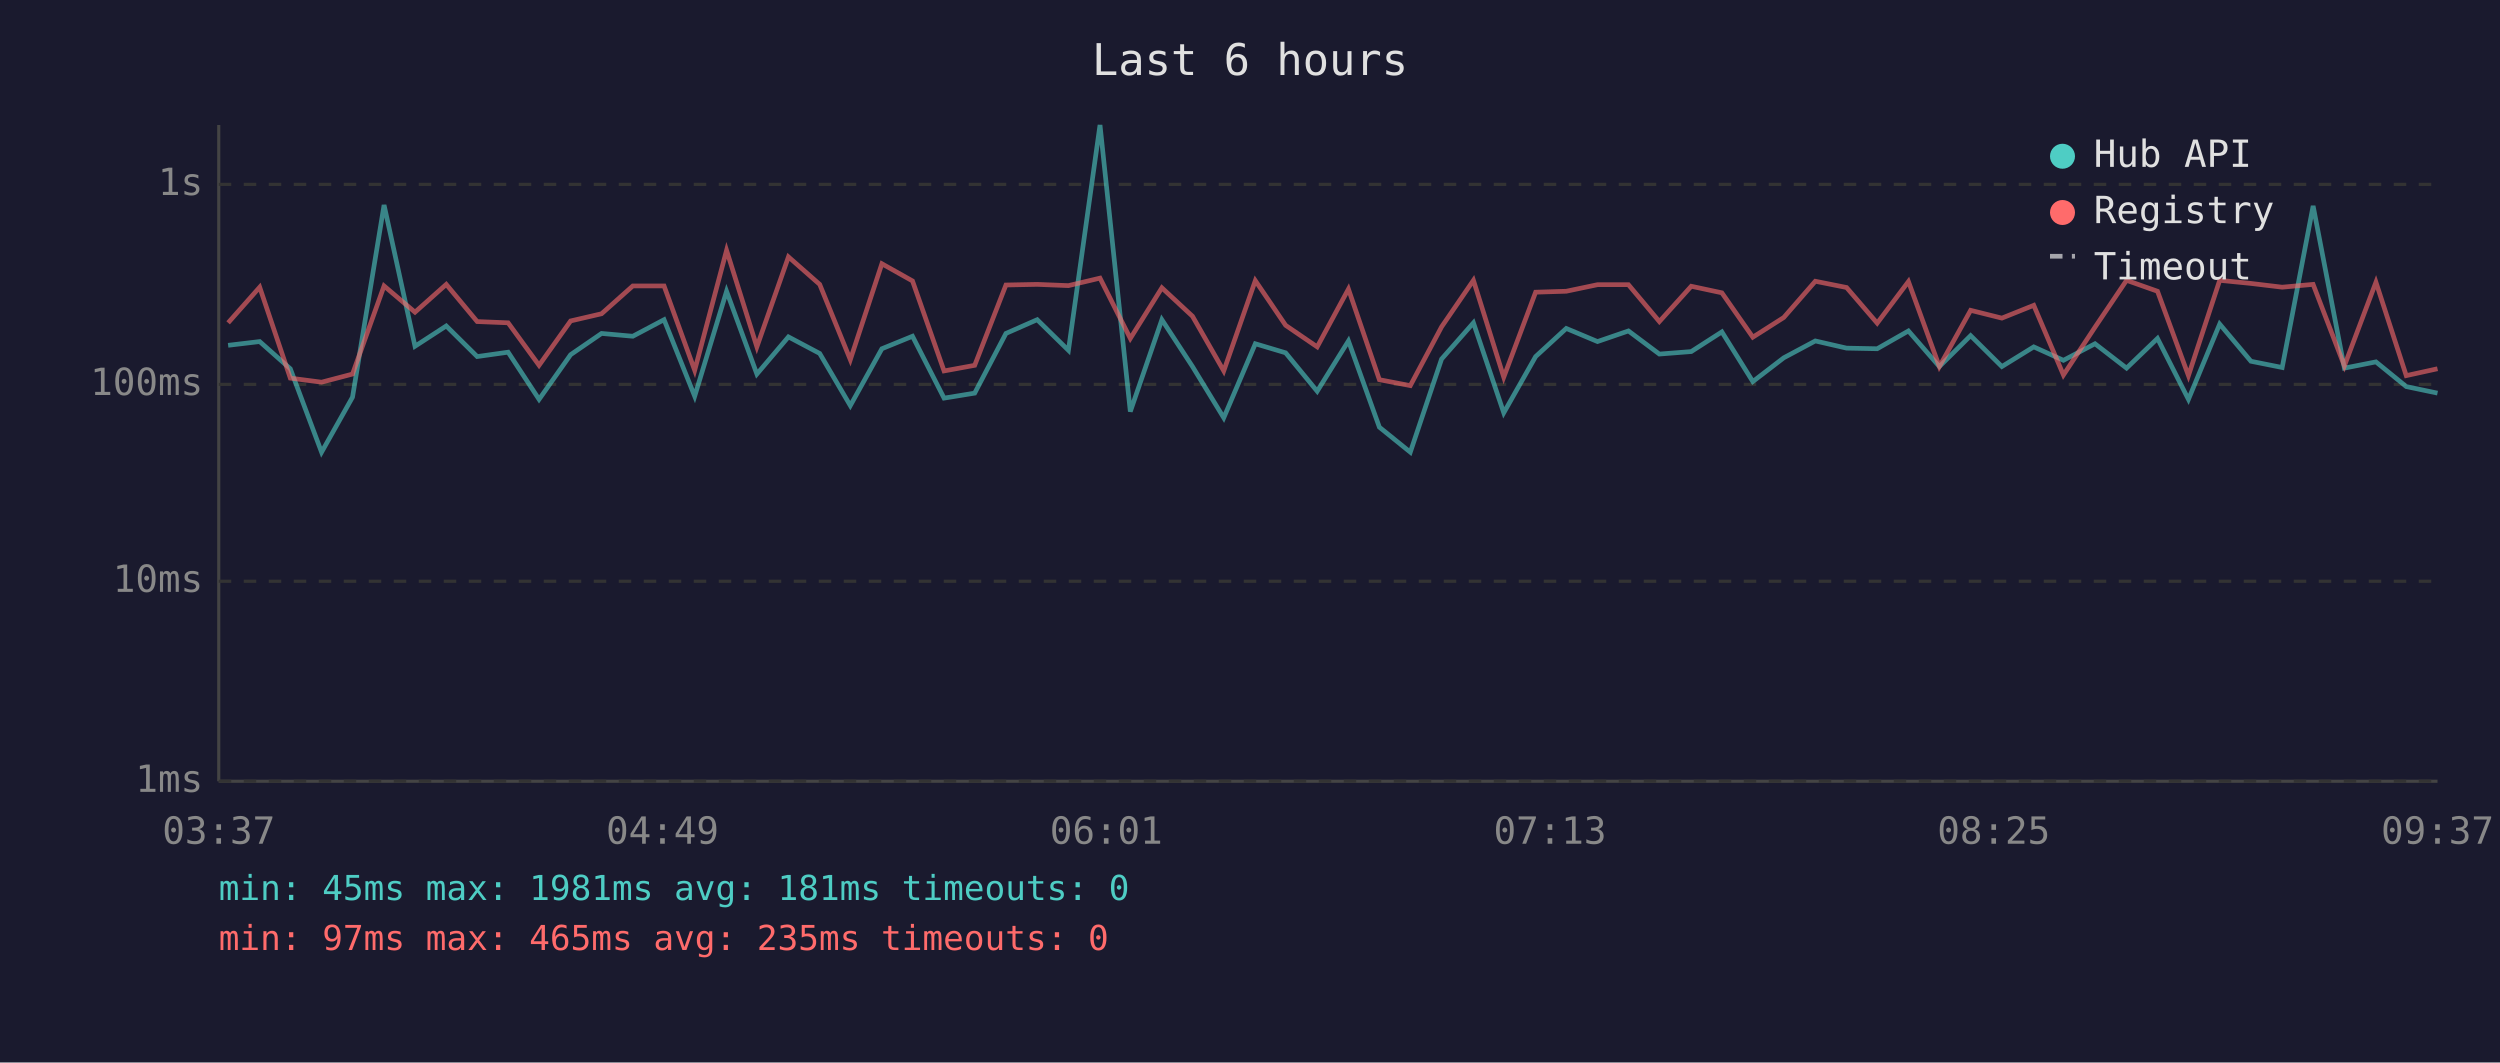
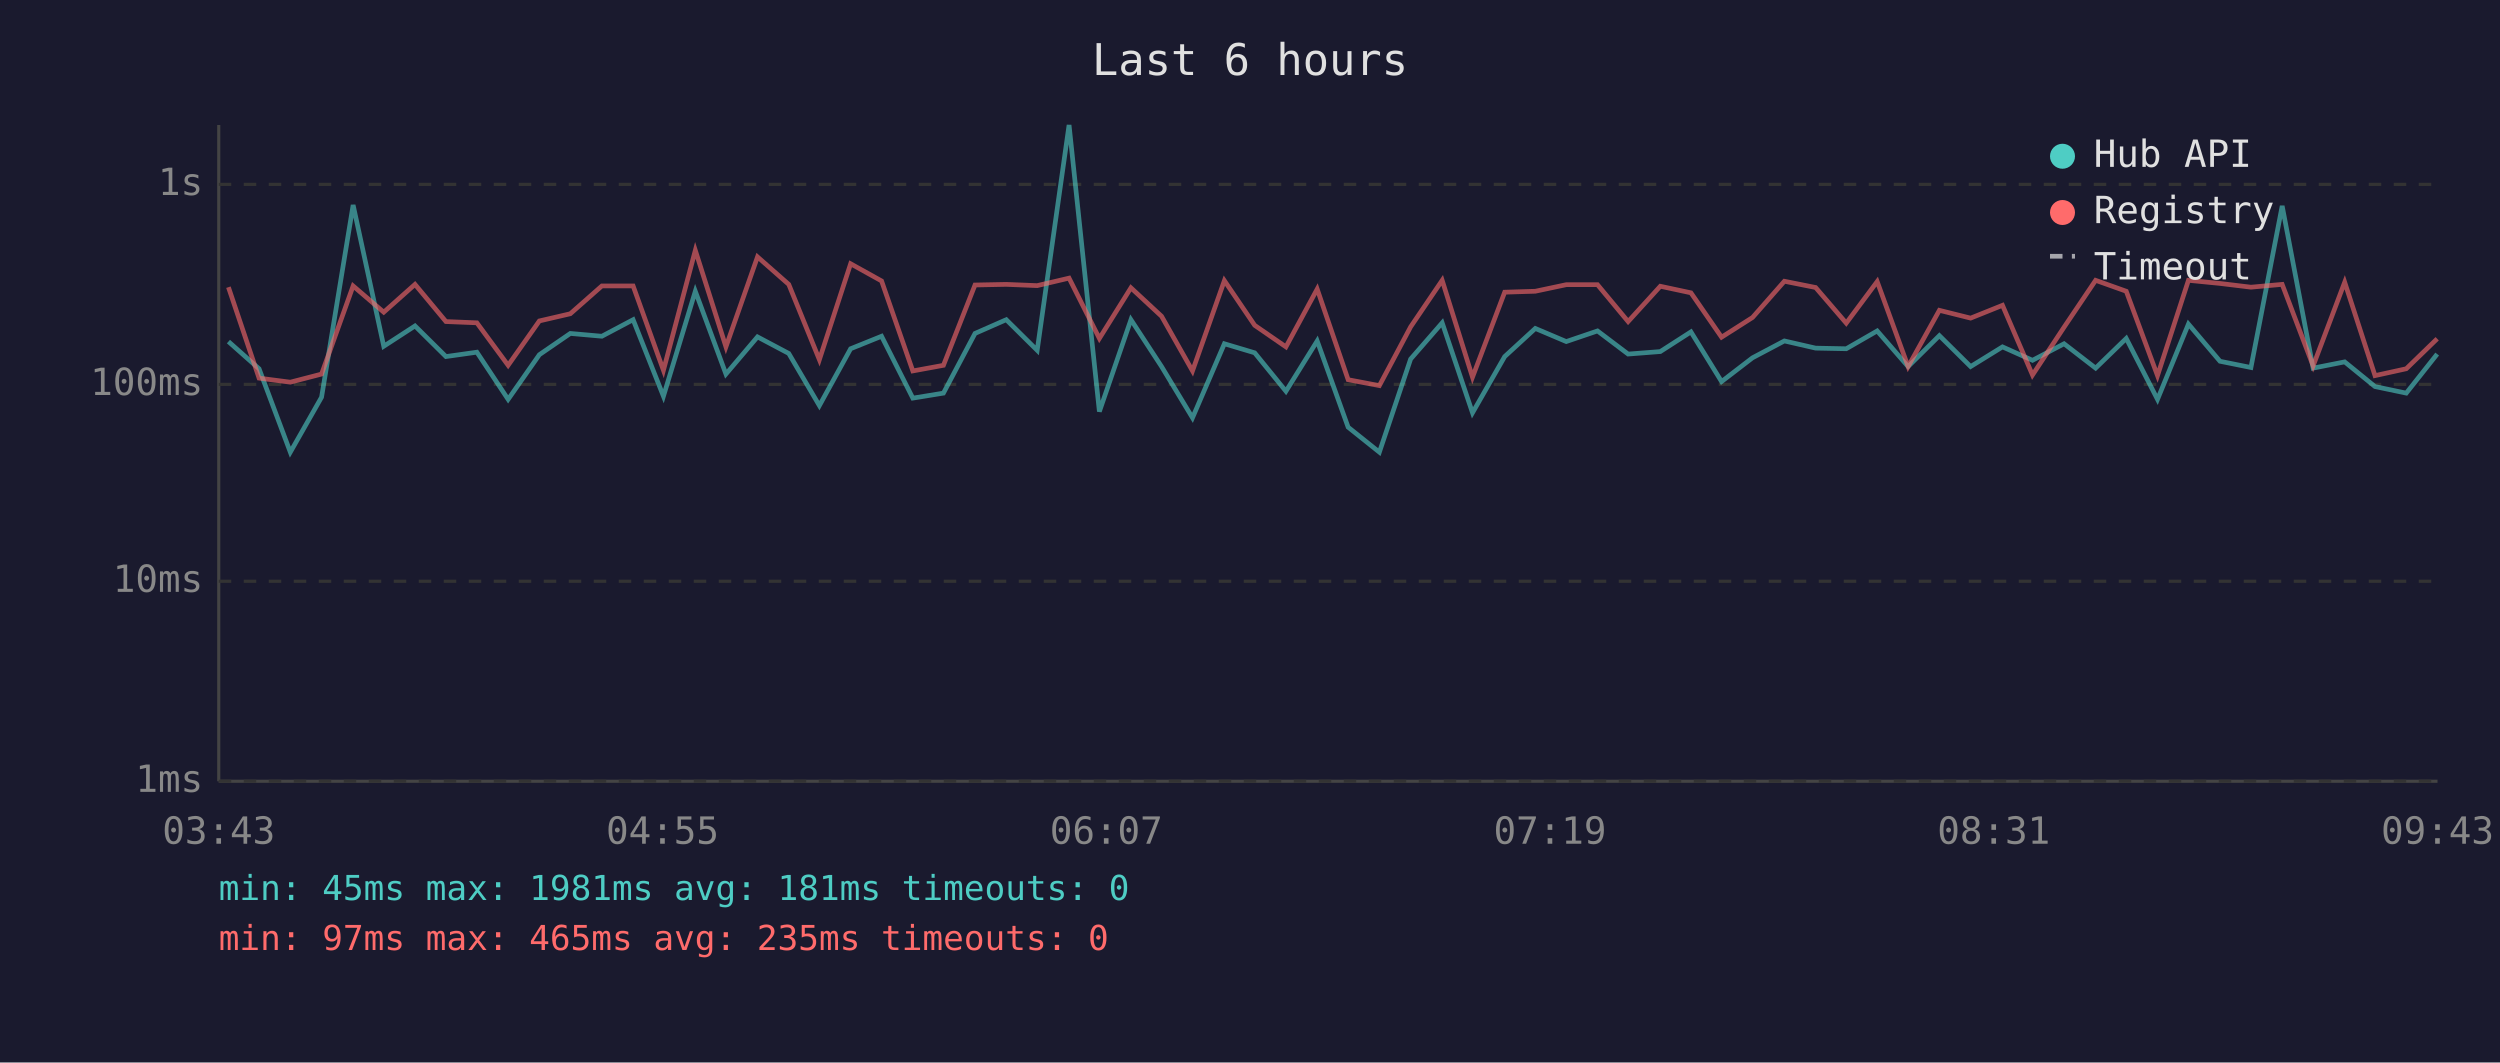
<svg xmlns="http://www.w3.org/2000/svg" viewBox="0 0 800 340" font-family="monospace" font-size="12">
  <rect width="800" height="340" fill="#1a1a2e" />
  <text x="400" y="24" fill="#e0e0e0" font-size="14" text-anchor="middle">Last 6 hours</text>
  <line x1="70" y1="40" x2="70" y2="250" stroke="#444" stroke-width="1" />
  <line x1="70" y1="250" x2="780" y2="250" stroke="#444" stroke-width="1" />
  <line x1="70" y1="250" x2="780" y2="250" stroke="#333" stroke-width="1" stroke-dasharray="4" />
  <text x="65" y="250" fill="#888" text-anchor="end" dominant-baseline="middle">1ms</text>
  <line x1="70" y1="186" x2="780" y2="186" stroke="#333" stroke-width="1" stroke-dasharray="4" />
  <text x="65" y="186" fill="#888" text-anchor="end" dominant-baseline="middle">10ms</text>
  <line x1="70" y1="123" x2="780" y2="123" stroke="#333" stroke-width="1" stroke-dasharray="4" />
  <text x="65" y="123" fill="#888" text-anchor="end" dominant-baseline="middle">100ms</text>
  <line x1="70" y1="59" x2="780" y2="59" stroke="#333" stroke-width="1" stroke-dasharray="4" />
  <text x="65" y="59" fill="#888" text-anchor="end" dominant-baseline="middle">1s</text>
-   <text x="70" y="270" fill="#888" text-anchor="middle">03:37</text>
-   <text x="212" y="270" fill="#888" text-anchor="middle">04:49</text>
-   <text x="354" y="270" fill="#888" text-anchor="middle">06:01</text>
-   <text x="496" y="270" fill="#888" text-anchor="middle">07:13</text>
-   <text x="638" y="270" fill="#888" text-anchor="middle">08:25</text>
-   <text x="780" y="270" fill="#888" text-anchor="middle">09:37</text>
-   <polyline points="73.0,110.5 83.1,109.3 92.9,118.0 102.9,144.7 112.8,127.1 122.9,65.6 132.8,110.8 142.8,104.3 152.7,114.1 162.6,112.7 172.5,127.8 182.6,113.5 192.5,106.7 202.5,107.6 212.5,102.3 222.3,126.8 232.5,93.2 242.2,119.7 252.3,107.8 262.3,113.1 272.1,129.8 282.2,111.6 292.0,107.6 302.1,127.4 311.9,125.8 321.9,106.7 331.9,102.3 341.9,112.1 352.0,40.0 361.7,131.7 371.8,102.3 381.6,117.3 391.6,133.7 401.7,110.0 411.4,112.9 421.5,125.2 431.5,109.1 441.4,136.7 451.3,144.7 461.3,114.9 471.5,103.3 481.2,132.1 491.4,114.1 501.2,105.1 511.2,109.3 521.1,105.9 531.0,113.3 541.2,112.5 551.0,106.2 560.9,122.1 570.8,114.5 580.9,109.1 590.9,111.4 600.7,111.6 610.7,105.9 620.6,117.3 630.6,107.4 640.6,117.3 650.8,111.0 660.3,115.3 670.4,110.0 680.5,117.8 690.4,108.3 700.3,127.8 710.3,103.7 720.3,115.6 730.3,117.6 740.2,65.9 750.2,117.8 760.3,115.8 770.0,123.7 780.0,125.8" fill="none" stroke="#4ecdc4" stroke-width="1.5" opacity="0.6" />
-   <polyline points="73.0,103.3 83.1,91.9 92.9,121.0 102.9,122.3 112.8,119.7 122.9,91.5 132.8,99.9 142.8,91.0 152.7,102.9 162.6,103.3 172.5,116.9 182.6,102.7 192.5,100.4 202.5,91.5 212.5,91.5 222.3,118.5 232.5,80.1 242.2,111.0 252.3,82.2 262.3,91.0 272.1,115.1 282.2,84.4 292.0,89.9 302.1,118.7 311.9,116.9 321.9,91.2 331.9,91.0 341.9,91.4 352.0,89.0 361.7,108.3 371.8,92.1 381.6,101.2 391.6,118.7 401.7,89.8 411.4,104.1 421.5,111.0 431.5,92.5 441.4,121.5 451.3,123.4 461.3,104.6 471.5,89.7 481.2,120.7 491.4,93.5 501.2,93.2 511.2,91.1 521.1,91.1 531.0,102.9 541.2,91.6 551.0,93.7 560.9,107.9 570.8,101.6 580.9,90.0 590.9,92.0 600.7,103.4 610.7,90.1 620.6,117.3 630.6,99.3 640.6,101.8 650.8,97.7 660.3,120.0 670.4,104.7 680.5,89.7 690.4,93.2 700.3,120.2 710.3,89.7 720.3,90.7 730.3,91.9 740.2,91.0 750.2,117.1 760.3,90.3 770.0,120.2 780.0,118.0" fill="none" stroke="#ff6b6b" stroke-width="1.5" opacity="0.6" />
+   <text x="70" y="270" fill="#888" text-anchor="middle">03:43</text>
+   <text x="212" y="270" fill="#888" text-anchor="middle">04:55</text>
+   <text x="354" y="270" fill="#888" text-anchor="middle">06:07</text>
+   <text x="496" y="270" fill="#888" text-anchor="middle">07:19</text>
+   <text x="638" y="270" fill="#888" text-anchor="middle">08:31</text>
+   <text x="780" y="270" fill="#888" text-anchor="middle">09:43</text>
+   <polyline points="73.1,109.3 82.9,118.0 92.9,144.7 102.9,127.1 113.0,65.6 122.8,110.8 132.8,104.3 142.7,114.1 152.6,112.7 162.6,127.8 172.6,113.5 182.5,106.7 192.6,107.6 202.6,102.3 212.3,126.8 222.5,93.2 232.3,119.7 242.4,107.8 252.4,113.1 262.2,129.8 272.2,111.6 282.1,107.6 292.1,127.4 301.9,125.8 312.0,106.7 322.0,102.3 331.9,112.1 342.1,40.0 351.8,131.7 361.9,102.3 371.7,117.3 381.6,133.7 391.8,110.0 401.5,112.9 411.5,125.2 421.5,109.1 431.4,136.7 441.4,144.7 451.4,114.9 461.5,103.3 471.2,132.1 481.5,114.1 491.3,105.1 501.2,109.3 511.2,105.9 521.0,113.3 531.3,112.5 541.1,106.2 550.9,122.1 560.8,114.5 571.0,109.1 581.0,111.4 590.8,111.6 600.7,105.9 610.6,117.3 620.6,107.4 630.6,117.3 640.8,111.0 650.4,115.3 660.5,110.0 670.6,117.8 680.4,108.3 690.4,127.8 700.3,103.7 710.4,115.6 720.3,117.6 730.3,65.9 740.2,117.8 750.3,115.8 760.0,123.7 770.0,125.8 779.9,113.3" fill="none" stroke="#4ecdc4" stroke-width="1.5" opacity="0.6" />
+   <polyline points="73.1,91.9 82.9,121.0 92.9,122.3 102.9,119.7 113.0,91.5 122.8,99.9 132.8,91.0 142.7,102.9 152.6,103.3 162.6,116.9 172.6,102.7 182.5,100.4 192.6,91.5 202.6,91.5 212.3,118.5 222.5,80.1 232.3,111.0 242.4,82.2 252.4,91.0 262.2,115.1 272.2,84.4 282.1,89.9 292.1,118.7 301.9,116.9 312.0,91.2 322.0,91.0 331.9,91.4 342.1,89.0 351.8,108.3 361.9,92.1 371.7,101.2 381.6,118.7 391.8,89.8 401.5,104.1 411.5,111.0 421.5,92.5 431.4,121.5 441.4,123.4 451.4,104.6 461.5,89.7 471.2,120.7 481.5,93.5 491.3,93.2 501.2,91.1 511.2,91.1 521.0,102.9 531.3,91.6 541.1,93.7 550.9,107.9 560.8,101.6 571.0,90.0 581.0,92.0 590.8,103.4 600.7,90.1 610.6,117.3 620.6,99.3 630.6,101.8 640.8,97.7 650.4,120.0 660.5,104.7 670.6,89.7 680.4,93.2 690.4,120.2 700.3,89.7 710.4,90.7 720.3,91.9 730.3,91.0 740.2,117.1 750.3,90.3 760.0,120.2 770.0,118.0 779.9,108.4" fill="none" stroke="#ff6b6b" stroke-width="1.5" opacity="0.6" />
  <circle cx="660" cy="50" r="4" fill="#4ecdc4" />
  <text x="670" y="50" fill="#e0e0e0" dominant-baseline="middle">Hub API</text>
  <circle cx="660" cy="68" r="4" fill="#ff6b6b" />
  <text x="670" y="68" fill="#e0e0e0" dominant-baseline="middle">Registry</text>
  <line x1="656" y1="82" x2="664" y2="82" stroke="#e0e0e0" stroke-width="1.5" stroke-dasharray="4,3" opacity="0.7" />
  <text x="670" y="86" fill="#e0e0e0" dominant-baseline="middle">Timeout</text>
  <text x="70" y="288" fill="#4ecdc4" font-size="11">min: 45ms  max: 1981ms  avg: 181ms  timeouts: 0</text>
  <text x="70" y="304" fill="#ff6b6b" font-size="11">min: 97ms  max: 465ms  avg: 235ms  timeouts: 0</text>
</svg>
